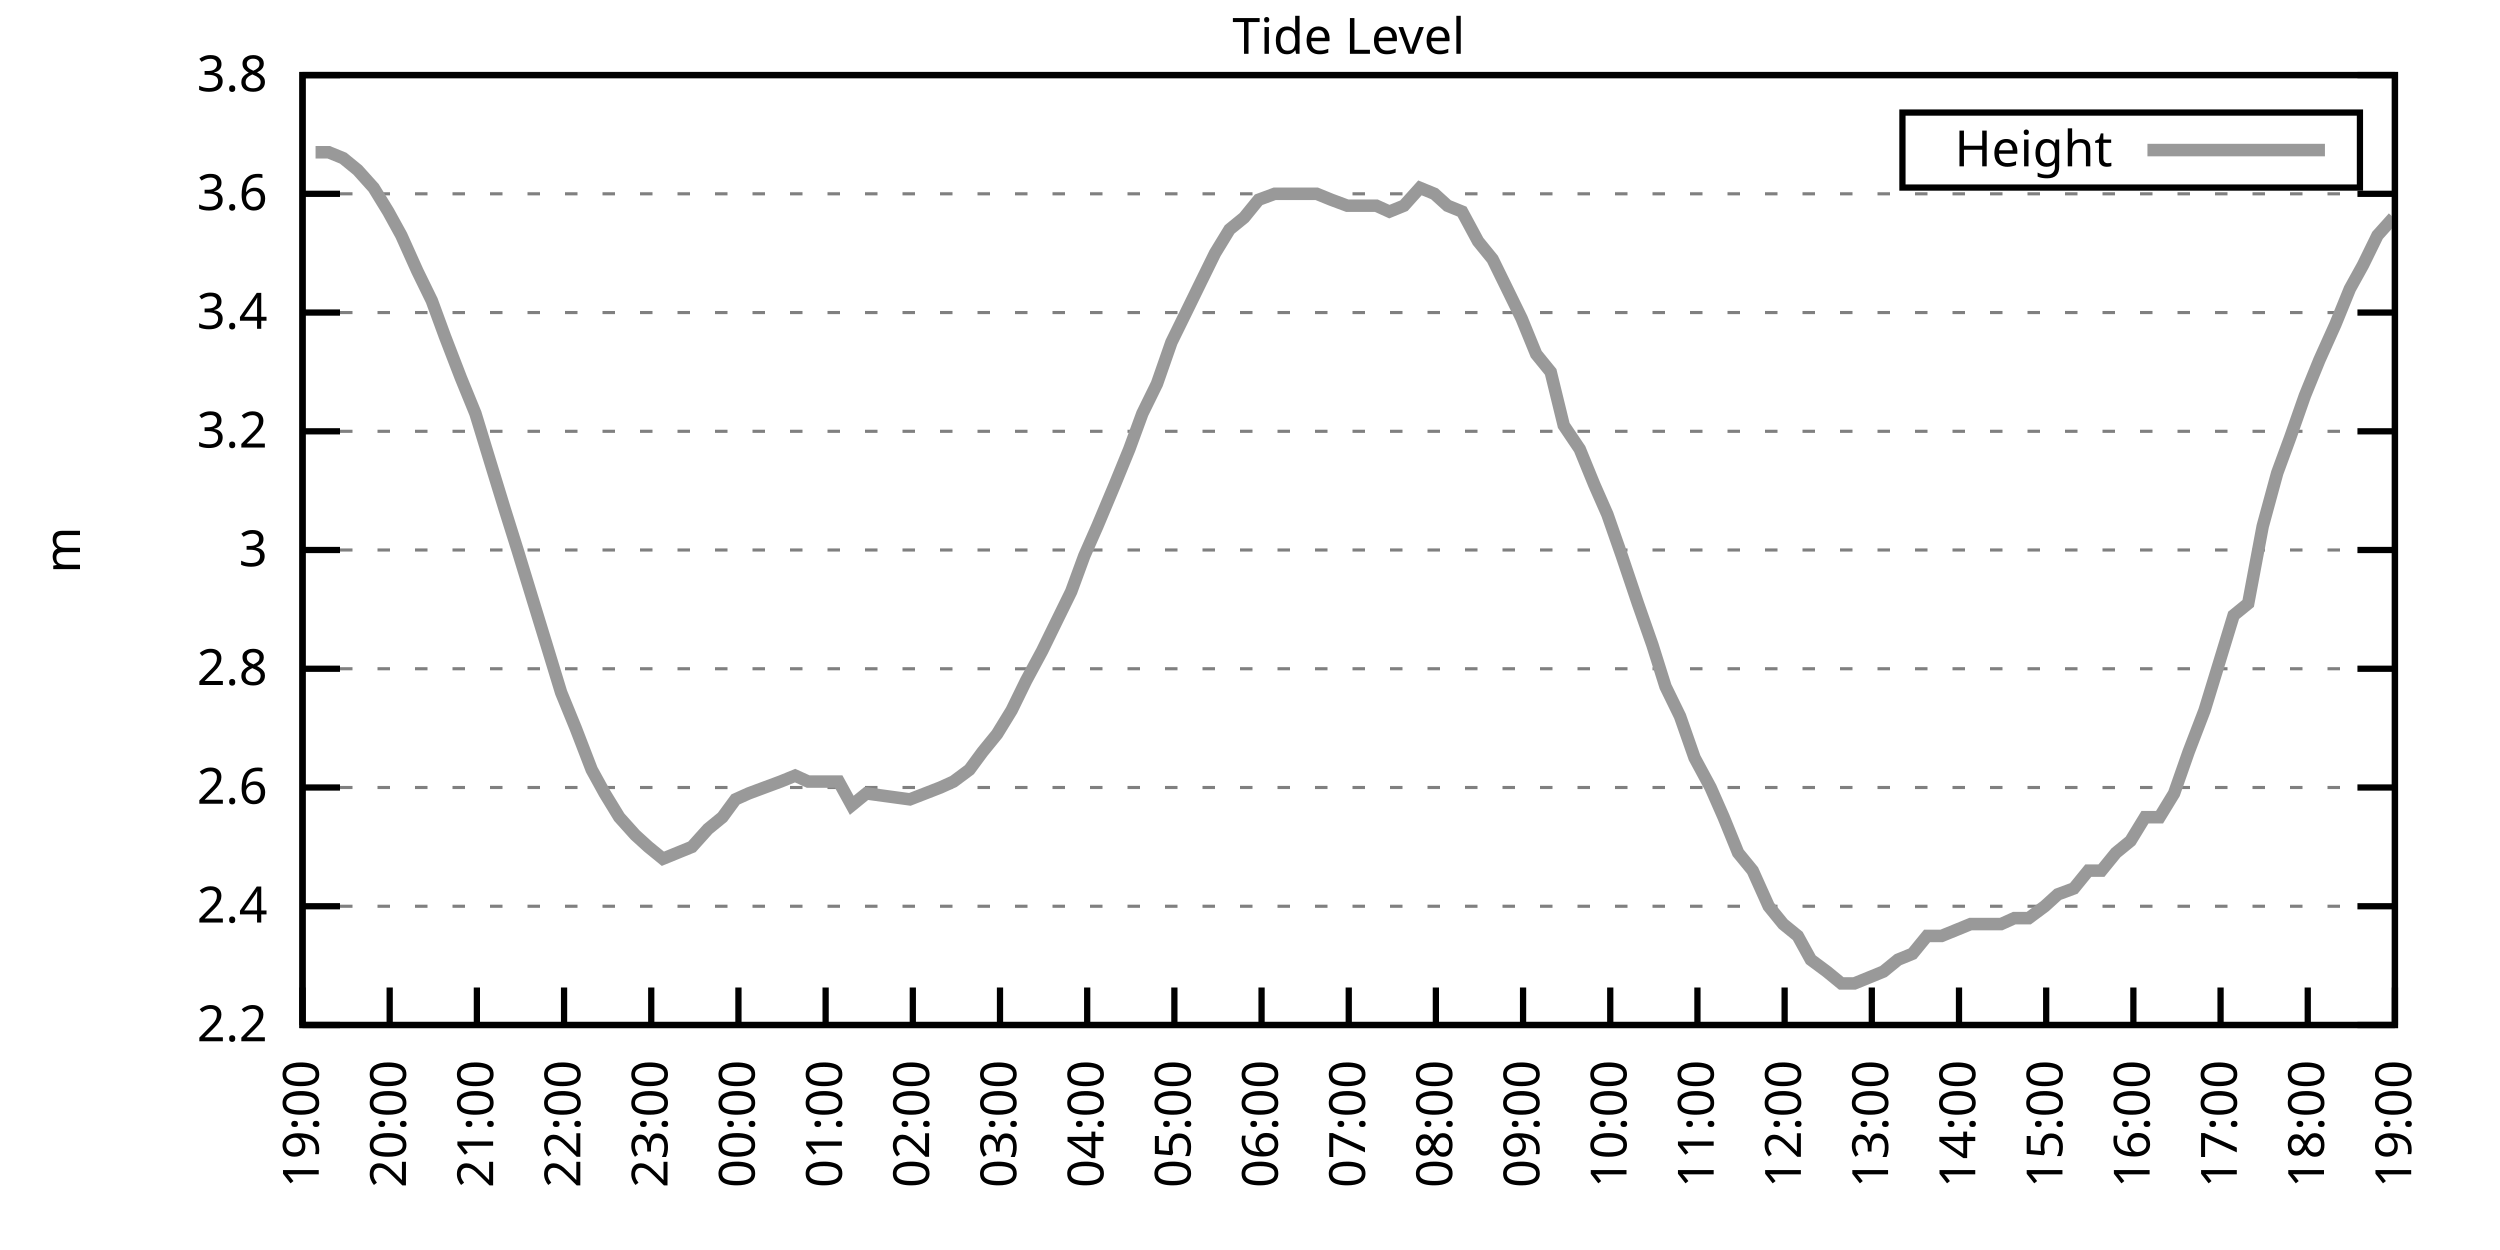
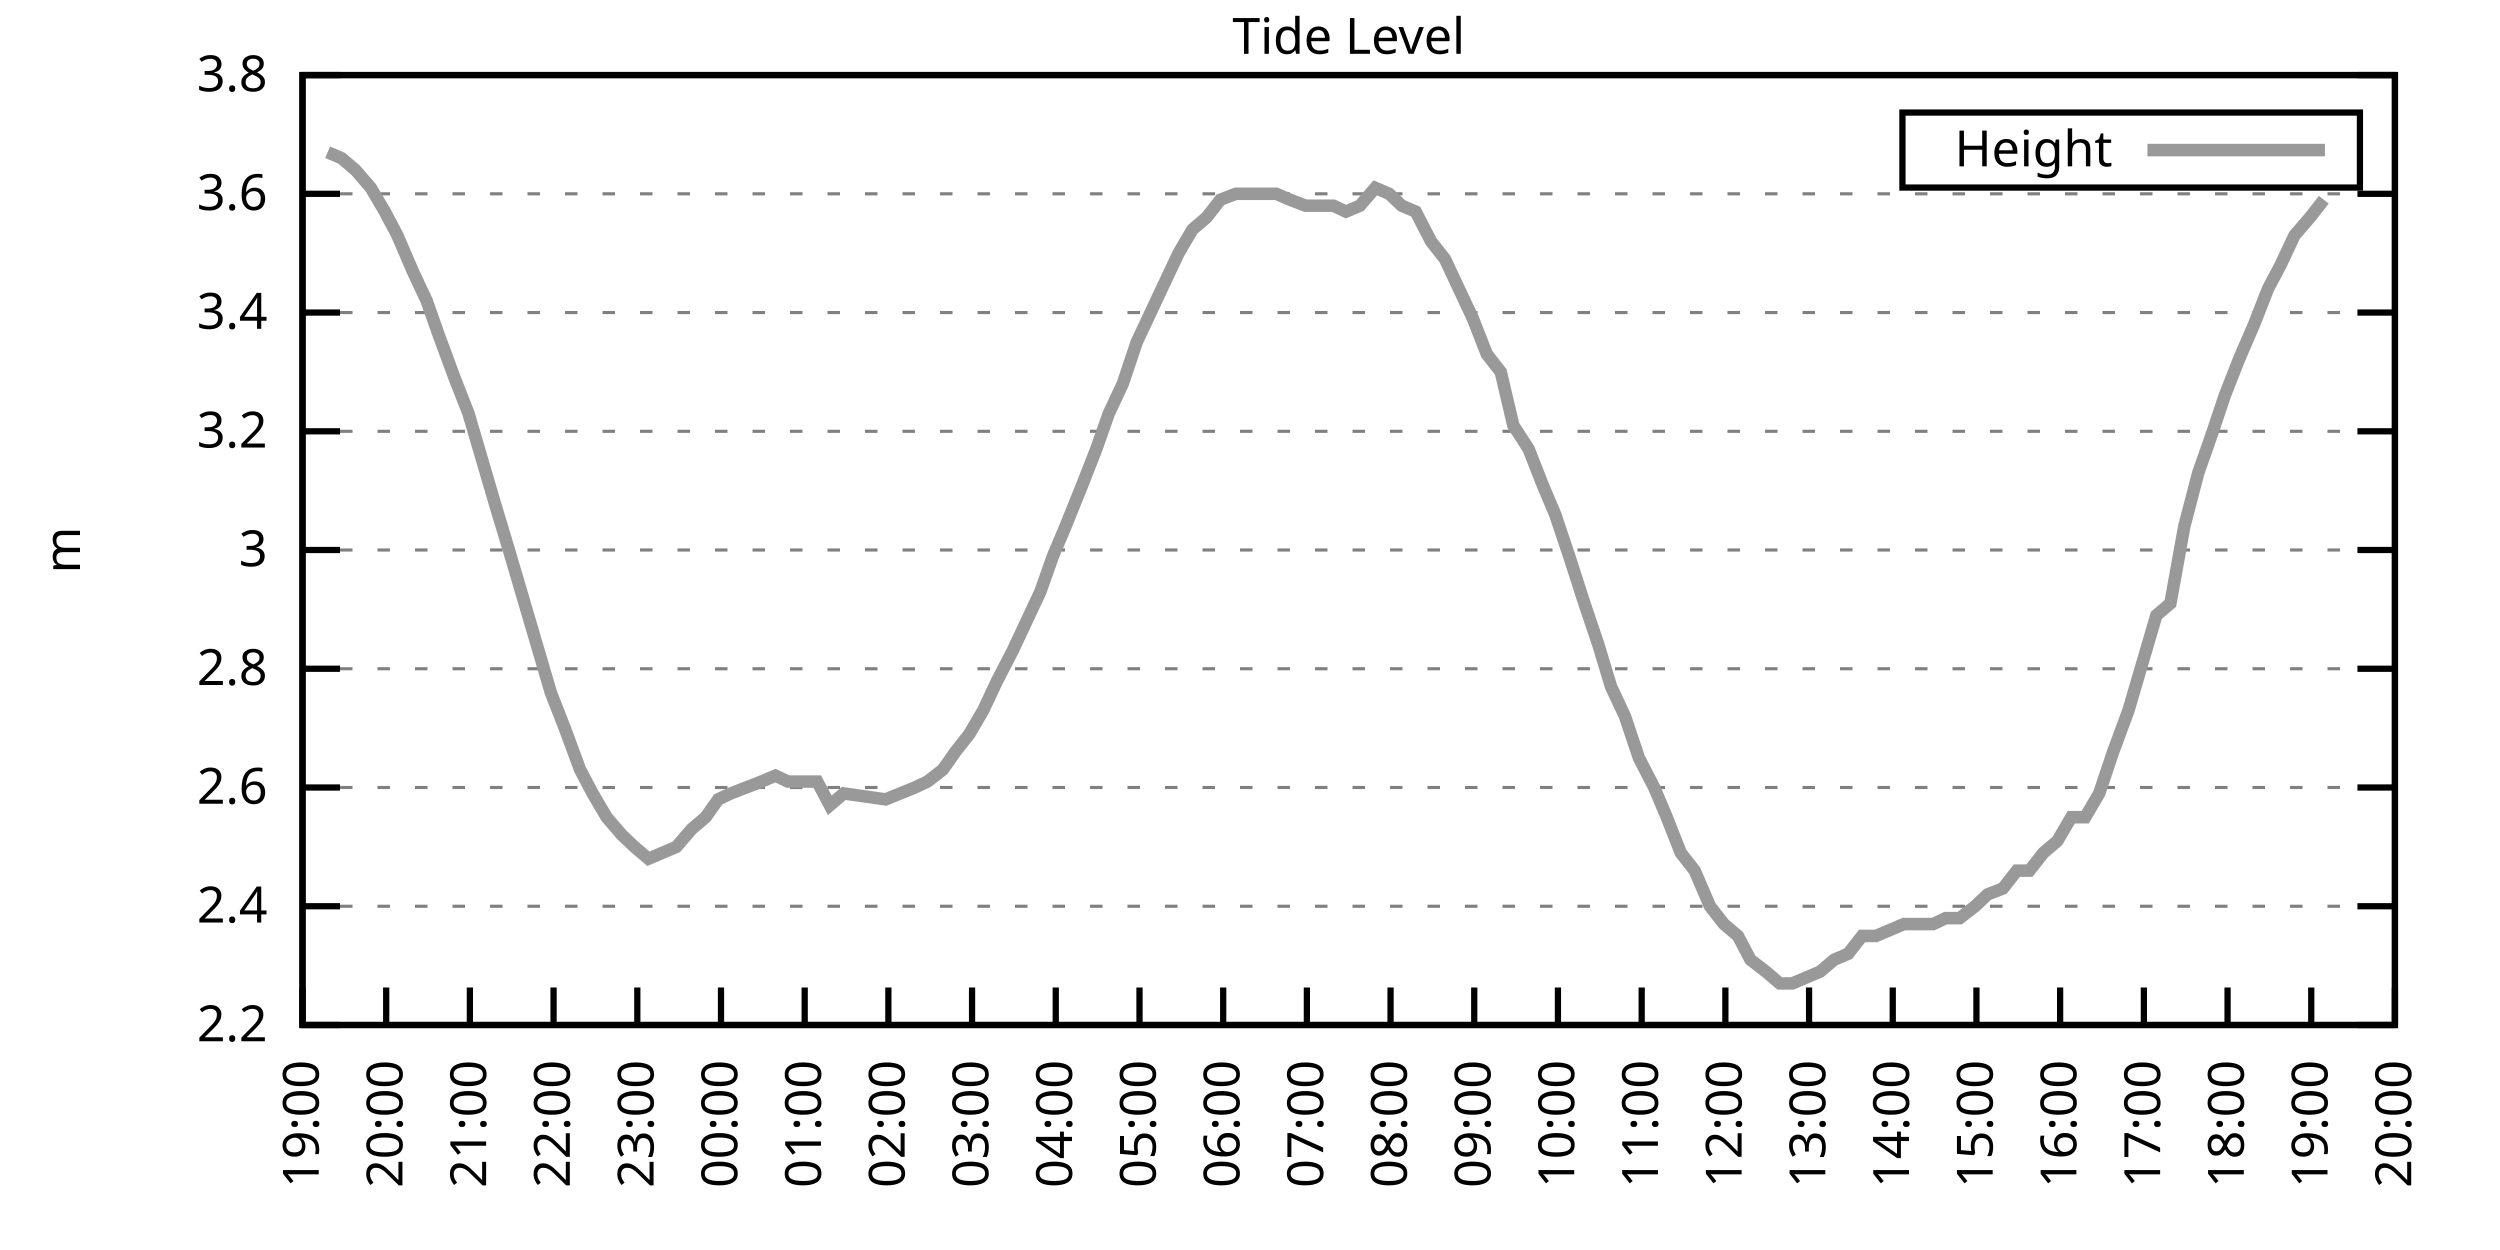
<svg xmlns="http://www.w3.org/2000/svg" xmlns:xlink="http://www.w3.org/1999/xlink" width="400" height="200" viewBox="0 0 400 200">
  <g id="gnuplot_canvas">
    <rect x="0" y="0" width="400" height="200" fill="none" />
    <defs>
      <circle id="gpDot" r="0.5" stroke-width="0.5" stroke="currentColor" />
      <path id="gpPt0" stroke-width="0.333" stroke="currentColor" d="M-1,0 h2 M0,-1 v2" />
      <path id="gpPt1" stroke-width="0.333" stroke="currentColor" d="M-1,-1 L1,1 M1,-1 L-1,1" />
      <path id="gpPt2" stroke-width="0.333" stroke="currentColor" d="M-1,0 L1,0 M0,-1 L0,1 M-1,-1 L1,1 M-1,1 L1,-1" />
      <rect id="gpPt3" stroke-width="0.333" stroke="currentColor" x="-1" y="-1" width="2" height="2" />
      <rect id="gpPt4" stroke-width="0.333" stroke="currentColor" fill="currentColor" x="-1" y="-1" width="2" height="2" />
      <circle id="gpPt5" stroke-width="0.333" stroke="currentColor" cx="0" cy="0" r="1" />
      <use xlink:href="#gpPt5" id="gpPt6" fill="currentColor" stroke="none" />
      <path id="gpPt7" stroke-width="0.333" stroke="currentColor" d="M0,-1.33 L-1.33,0.67 L1.33,0.67 z" />
      <use xlink:href="#gpPt7" id="gpPt8" fill="currentColor" stroke="none" />
      <use xlink:href="#gpPt7" id="gpPt9" stroke="currentColor" transform="rotate(180)" />
      <use xlink:href="#gpPt9" id="gpPt10" fill="currentColor" stroke="none" />
      <use xlink:href="#gpPt3" id="gpPt11" stroke="currentColor" transform="rotate(45)" />
      <use xlink:href="#gpPt11" id="gpPt12" fill="currentColor" stroke="none" />
      <path id="gpPt13" stroke-width="0.333" stroke="currentColor" d="M0,1.330 L1.265,0.411 L0.782,-1.067 L-0.782,-1.076 L-1.265,0.411 z" />
      <use xlink:href="#gpPt13" id="gpPt14" fill="currentColor" stroke="none" />
      <filter id="textbox" filterUnits="objectBoundingBox" x="0" y="0" height="1" width="1">
        <feFlood flood-color="white" flood-opacity="1" result="bgnd" />
        <feComposite in="SourceGraphic" in2="bgnd" operator="atop" />
      </filter>
      <filter id="greybox" filterUnits="objectBoundingBox" x="0" y="0" height="1" width="1">
        <feFlood flood-color="lightgrey" flood-opacity="1" result="grey" />
        <feComposite in="SourceGraphic" in2="grey" operator="atop" />
      </filter>
    </defs>
    <g fill="none" color="white" stroke="currentColor" stroke-width="1.00" stroke-linecap="butt" stroke-linejoin="miter">
</g>
    <g fill="none" color="black" stroke="currentColor" stroke-width="1.00" stroke-linecap="butt" stroke-linejoin="miter">
      <g stroke="none" shape-rendering="crispEdges">
        <polygon fill="rgb(255, 255, 255)" points="48.40,164.00 383.18,164.00 383.18,12.02 48.40,12.02 " />
      </g>
    </g>
    <g fill="none" color="black" stroke="currentColor" stroke-width="1.00" stroke-linecap="butt" stroke-linejoin="miter">
</g>
    <g fill="none" color="black" stroke="black" stroke-width="0.50" stroke-linecap="butt" stroke-linejoin="miter">
</g>
    <g fill="none" color="gray" stroke="currentColor" stroke-width="0.50" stroke-linecap="butt" stroke-linejoin="miter">
      <path stroke="gray" stroke-dasharray="2,4" class="gridline" d="M48.40,164.00 L383.19,164.00  " />
    </g>
    <g fill="none" color="gray" stroke="gray" stroke-width="1.00" stroke-linecap="butt" stroke-linejoin="miter">
</g>
    <g fill="none" color="black" stroke="currentColor" stroke-width="1.00" stroke-linecap="butt" stroke-linejoin="miter">
      <path stroke="black" d="M48.40,164.00 L54.40,164.00 M383.19,164.00 L377.19,164.00  " />
      <g transform="translate(42.80,166.60)" stroke="none" fill="black" font-family="Sans" font-size="8.00" text-anchor="end">
        <text>
          <tspan font-family="Sans"> 2.2</tspan>
        </text>
      </g>
    </g>
    <g fill="none" color="black" stroke="currentColor" stroke-width="1.00" stroke-linecap="butt" stroke-linejoin="miter">
</g>
    <g fill="none" color="black" stroke="black" stroke-width="0.50" stroke-linecap="butt" stroke-linejoin="miter">
</g>
    <g fill="none" color="gray" stroke="currentColor" stroke-width="0.50" stroke-linecap="butt" stroke-linejoin="miter">
      <path stroke="gray" stroke-dasharray="2,4" class="gridline" d="M48.40,145.00 L383.19,145.00  " />
    </g>
    <g fill="none" color="gray" stroke="gray" stroke-width="1.00" stroke-linecap="butt" stroke-linejoin="miter">
</g>
    <g fill="none" color="black" stroke="currentColor" stroke-width="1.00" stroke-linecap="butt" stroke-linejoin="miter">
      <path stroke="black" d="M48.40,145.00 L54.40,145.00 M383.19,145.00 L377.19,145.00  " />
      <g transform="translate(42.80,147.60)" stroke="none" fill="black" font-family="Sans" font-size="8.00" text-anchor="end">
        <text>
          <tspan font-family="Sans"> 2.4</tspan>
        </text>
      </g>
    </g>
    <g fill="none" color="black" stroke="currentColor" stroke-width="1.00" stroke-linecap="butt" stroke-linejoin="miter">
</g>
    <g fill="none" color="black" stroke="black" stroke-width="0.50" stroke-linecap="butt" stroke-linejoin="miter">
</g>
    <g fill="none" color="gray" stroke="currentColor" stroke-width="0.50" stroke-linecap="butt" stroke-linejoin="miter">
      <path stroke="gray" stroke-dasharray="2,4" class="gridline" d="M48.40,126.00 L383.19,126.00  " />
    </g>
    <g fill="none" color="gray" stroke="gray" stroke-width="1.00" stroke-linecap="butt" stroke-linejoin="miter">
</g>
    <g fill="none" color="black" stroke="currentColor" stroke-width="1.00" stroke-linecap="butt" stroke-linejoin="miter">
      <path stroke="black" d="M48.40,126.00 L54.40,126.00 M383.19,126.00 L377.19,126.00  " />
      <g transform="translate(42.80,128.60)" stroke="none" fill="black" font-family="Sans" font-size="8.00" text-anchor="end">
        <text>
          <tspan font-family="Sans"> 2.6</tspan>
        </text>
      </g>
    </g>
    <g fill="none" color="black" stroke="currentColor" stroke-width="1.00" stroke-linecap="butt" stroke-linejoin="miter">
</g>
    <g fill="none" color="black" stroke="black" stroke-width="0.50" stroke-linecap="butt" stroke-linejoin="miter">
</g>
    <g fill="none" color="gray" stroke="currentColor" stroke-width="0.50" stroke-linecap="butt" stroke-linejoin="miter">
      <path stroke="gray" stroke-dasharray="2,4" class="gridline" d="M48.40,107.00 L383.19,107.00  " />
    </g>
    <g fill="none" color="gray" stroke="gray" stroke-width="1.00" stroke-linecap="butt" stroke-linejoin="miter">
</g>
    <g fill="none" color="black" stroke="currentColor" stroke-width="1.00" stroke-linecap="butt" stroke-linejoin="miter">
      <path stroke="black" d="M48.40,107.00 L54.40,107.00 M383.19,107.00 L377.19,107.00  " />
      <g transform="translate(42.80,109.60)" stroke="none" fill="black" font-family="Sans" font-size="8.00" text-anchor="end">
        <text>
          <tspan font-family="Sans"> 2.8</tspan>
        </text>
      </g>
    </g>
    <g fill="none" color="black" stroke="currentColor" stroke-width="1.00" stroke-linecap="butt" stroke-linejoin="miter">
</g>
    <g fill="none" color="black" stroke="black" stroke-width="0.50" stroke-linecap="butt" stroke-linejoin="miter">
</g>
    <g fill="none" color="gray" stroke="currentColor" stroke-width="0.50" stroke-linecap="butt" stroke-linejoin="miter">
      <path stroke="gray" stroke-dasharray="2,4" class="gridline" d="M48.40,88.00 L383.19,88.00  " />
    </g>
    <g fill="none" color="gray" stroke="gray" stroke-width="1.00" stroke-linecap="butt" stroke-linejoin="miter">
</g>
    <g fill="none" color="black" stroke="currentColor" stroke-width="1.00" stroke-linecap="butt" stroke-linejoin="miter">
      <path stroke="black" d="M48.40,88.00 L54.40,88.00 M383.19,88.00 L377.19,88.00  " />
      <g transform="translate(42.80,90.60)" stroke="none" fill="black" font-family="Sans" font-size="8.00" text-anchor="end">
        <text>
          <tspan font-family="Sans"> 3</tspan>
        </text>
      </g>
    </g>
    <g fill="none" color="black" stroke="currentColor" stroke-width="1.00" stroke-linecap="butt" stroke-linejoin="miter">
</g>
    <g fill="none" color="black" stroke="black" stroke-width="0.50" stroke-linecap="butt" stroke-linejoin="miter">
</g>
    <g fill="none" color="gray" stroke="currentColor" stroke-width="0.50" stroke-linecap="butt" stroke-linejoin="miter">
      <path stroke="gray" stroke-dasharray="2,4" class="gridline" d="M48.40,69.01 L383.19,69.01  " />
    </g>
    <g fill="none" color="gray" stroke="gray" stroke-width="1.00" stroke-linecap="butt" stroke-linejoin="miter">
</g>
    <g fill="none" color="black" stroke="currentColor" stroke-width="1.00" stroke-linecap="butt" stroke-linejoin="miter">
      <path stroke="black" d="M48.40,69.01 L54.40,69.01 M383.19,69.01 L377.19,69.01  " />
      <g transform="translate(42.80,71.61)" stroke="none" fill="black" font-family="Sans" font-size="8.00" text-anchor="end">
        <text>
          <tspan font-family="Sans"> 3.2</tspan>
        </text>
      </g>
    </g>
    <g fill="none" color="black" stroke="currentColor" stroke-width="1.00" stroke-linecap="butt" stroke-linejoin="miter">
</g>
    <g fill="none" color="black" stroke="black" stroke-width="0.50" stroke-linecap="butt" stroke-linejoin="miter">
</g>
    <g fill="none" color="gray" stroke="currentColor" stroke-width="0.50" stroke-linecap="butt" stroke-linejoin="miter">
      <path stroke="gray" stroke-dasharray="2,4" class="gridline" d="M48.40,50.01 L383.19,50.01  " />
    </g>
    <g fill="none" color="gray" stroke="gray" stroke-width="1.00" stroke-linecap="butt" stroke-linejoin="miter">
</g>
    <g fill="none" color="black" stroke="currentColor" stroke-width="1.00" stroke-linecap="butt" stroke-linejoin="miter">
      <path stroke="black" d="M48.40,50.01 L54.40,50.01 M383.19,50.01 L377.19,50.01  " />
      <g transform="translate(42.80,52.61)" stroke="none" fill="black" font-family="Sans" font-size="8.00" text-anchor="end">
        <text>
          <tspan font-family="Sans"> 3.4</tspan>
        </text>
      </g>
    </g>
    <g fill="none" color="black" stroke="currentColor" stroke-width="1.00" stroke-linecap="butt" stroke-linejoin="miter">
</g>
    <g fill="none" color="black" stroke="black" stroke-width="0.50" stroke-linecap="butt" stroke-linejoin="miter">
</g>
    <g fill="none" color="gray" stroke="currentColor" stroke-width="0.50" stroke-linecap="butt" stroke-linejoin="miter">
      <path stroke="gray" stroke-dasharray="2,4" class="gridline" d="M48.40,31.01 L383.19,31.01  " />
    </g>
    <g fill="none" color="gray" stroke="gray" stroke-width="1.00" stroke-linecap="butt" stroke-linejoin="miter">
</g>
    <g fill="none" color="black" stroke="currentColor" stroke-width="1.00" stroke-linecap="butt" stroke-linejoin="miter">
      <path stroke="black" d="M48.40,31.01 L54.40,31.01 M383.19,31.01 L377.19,31.01  " />
      <g transform="translate(42.80,33.61)" stroke="none" fill="black" font-family="Sans" font-size="8.00" text-anchor="end">
        <text>
          <tspan font-family="Sans"> 3.6</tspan>
        </text>
      </g>
    </g>
    <g fill="none" color="black" stroke="currentColor" stroke-width="1.00" stroke-linecap="butt" stroke-linejoin="miter">
</g>
    <g fill="none" color="black" stroke="black" stroke-width="0.50" stroke-linecap="butt" stroke-linejoin="miter">
</g>
    <g fill="none" color="gray" stroke="currentColor" stroke-width="0.50" stroke-linecap="butt" stroke-linejoin="miter">
      <path stroke="gray" stroke-dasharray="2,4" class="gridline" d="M48.40,12.01 L383.19,12.01  " />
    </g>
    <g fill="none" color="gray" stroke="gray" stroke-width="1.00" stroke-linecap="butt" stroke-linejoin="miter">
</g>
    <g fill="none" color="black" stroke="currentColor" stroke-width="1.00" stroke-linecap="butt" stroke-linejoin="miter">
      <path stroke="black" d="M48.40,12.01 L54.40,12.01 M383.19,12.01 L377.19,12.01  " />
      <g transform="translate(42.80,14.61)" stroke="none" fill="black" font-family="Sans" font-size="8.00" text-anchor="end">
        <text>
          <tspan font-family="Sans"> 3.8</tspan>
        </text>
      </g>
    </g>
    <g fill="none" color="black" stroke="currentColor" stroke-width="1.00" stroke-linecap="butt" stroke-linejoin="miter">
      <path stroke="black" d="M48.40,164.00 L48.40,158.00  " />
      <g transform="translate(51.00,169.60) rotate(270.00)" stroke="none" fill="black" font-family="Sans" font-size="8.00" text-anchor="end">
        <text>
          <tspan font-family="Sans">19:00</tspan>
        </text>
      </g>
    </g>
    <g fill="none" color="black" stroke="currentColor" stroke-width="1.00" stroke-linecap="butt" stroke-linejoin="miter">
-       <path stroke="black" d="M62.35,164.00 L62.35,158.00  " />
-       <g transform="translate(64.95,169.60) rotate(270.00)" stroke="none" fill="black" font-family="Sans" font-size="8.00" text-anchor="end">
+       <path stroke="black" d="M61.79,164.00 L61.79,158.00  " />
+       <g transform="translate(64.39,169.60) rotate(270.00)" stroke="none" fill="black" font-family="Sans" font-size="8.00" text-anchor="end">
        <text>
          <tspan font-family="Sans">20:00</tspan>
        </text>
      </g>
    </g>
    <g fill="none" color="black" stroke="currentColor" stroke-width="1.00" stroke-linecap="butt" stroke-linejoin="miter">
-       <path stroke="black" d="M76.30,164.00 L76.30,158.00  " />
-       <g transform="translate(78.90,169.60) rotate(270.00)" stroke="none" fill="black" font-family="Sans" font-size="8.00" text-anchor="end">
+       <path stroke="black" d="M75.18,164.00 L75.18,158.00  " />
+       <g transform="translate(77.78,169.60) rotate(270.00)" stroke="none" fill="black" font-family="Sans" font-size="8.00" text-anchor="end">
        <text>
          <tspan font-family="Sans">21:00</tspan>
        </text>
      </g>
    </g>
    <g fill="none" color="black" stroke="currentColor" stroke-width="1.00" stroke-linecap="butt" stroke-linejoin="miter">
-       <path stroke="black" d="M90.25,164.00 L90.25,158.00  " />
-       <g transform="translate(92.85,169.60) rotate(270.00)" stroke="none" fill="black" font-family="Sans" font-size="8.00" text-anchor="end">
+       <path stroke="black" d="M88.57,164.00 L88.57,158.00  " />
+       <g transform="translate(91.17,169.60) rotate(270.00)" stroke="none" fill="black" font-family="Sans" font-size="8.00" text-anchor="end">
        <text>
          <tspan font-family="Sans">22:00</tspan>
        </text>
      </g>
    </g>
    <g fill="none" color="black" stroke="currentColor" stroke-width="1.00" stroke-linecap="butt" stroke-linejoin="miter">
-       <path stroke="black" d="M104.20,164.00 L104.20,158.00  " />
-       <g transform="translate(106.80,169.60) rotate(270.00)" stroke="none" fill="black" font-family="Sans" font-size="8.00" text-anchor="end">
+       <path stroke="black" d="M101.97,164.00 L101.97,158.00  " />
+       <g transform="translate(104.57,169.60) rotate(270.00)" stroke="none" fill="black" font-family="Sans" font-size="8.00" text-anchor="end">
        <text>
          <tspan font-family="Sans">23:00</tspan>
        </text>
      </g>
    </g>
    <g fill="none" color="black" stroke="currentColor" stroke-width="1.00" stroke-linecap="butt" stroke-linejoin="miter">
-       <path stroke="black" d="M118.15,164.00 L118.15,158.00  " />
-       <g transform="translate(120.75,169.60) rotate(270.00)" stroke="none" fill="black" font-family="Sans" font-size="8.00" text-anchor="end">
+       <path stroke="black" d="M115.36,164.00 L115.36,158.00  " />
+       <g transform="translate(117.96,169.60) rotate(270.00)" stroke="none" fill="black" font-family="Sans" font-size="8.00" text-anchor="end">
        <text>
          <tspan font-family="Sans">00:00</tspan>
        </text>
      </g>
    </g>
    <g fill="none" color="black" stroke="currentColor" stroke-width="1.00" stroke-linecap="butt" stroke-linejoin="miter">
-       <path stroke="black" d="M132.10,164.00 L132.10,158.00  " />
-       <g transform="translate(134.70,169.60) rotate(270.00)" stroke="none" fill="black" font-family="Sans" font-size="8.00" text-anchor="end">
+       <path stroke="black" d="M128.75,164.00 L128.75,158.00  " />
+       <g transform="translate(131.35,169.60) rotate(270.00)" stroke="none" fill="black" font-family="Sans" font-size="8.00" text-anchor="end">
        <text>
          <tspan font-family="Sans">01:00</tspan>
        </text>
      </g>
    </g>
    <g fill="none" color="black" stroke="currentColor" stroke-width="1.00" stroke-linecap="butt" stroke-linejoin="miter">
-       <path stroke="black" d="M146.05,164.00 L146.05,158.00  " />
-       <g transform="translate(148.65,169.60) rotate(270.00)" stroke="none" fill="black" font-family="Sans" font-size="8.00" text-anchor="end">
+       <path stroke="black" d="M142.14,164.00 L142.14,158.00  " />
+       <g transform="translate(144.74,169.60) rotate(270.00)" stroke="none" fill="black" font-family="Sans" font-size="8.00" text-anchor="end">
        <text>
          <tspan font-family="Sans">02:00</tspan>
        </text>
      </g>
    </g>
    <g fill="none" color="black" stroke="currentColor" stroke-width="1.00" stroke-linecap="butt" stroke-linejoin="miter">
-       <path stroke="black" d="M160.00,164.00 L160.00,158.00  " />
-       <g transform="translate(162.60,169.60) rotate(270.00)" stroke="none" fill="black" font-family="Sans" font-size="8.00" text-anchor="end">
+       <path stroke="black" d="M155.53,164.00 L155.53,158.00  " />
+       <g transform="translate(158.13,169.60) rotate(270.00)" stroke="none" fill="black" font-family="Sans" font-size="8.00" text-anchor="end">
        <text>
          <tspan font-family="Sans">03:00</tspan>
        </text>
      </g>
    </g>
    <g fill="none" color="black" stroke="currentColor" stroke-width="1.00" stroke-linecap="butt" stroke-linejoin="miter">
-       <path stroke="black" d="M173.95,164.00 L173.95,158.00  " />
-       <g transform="translate(176.55,169.60) rotate(270.00)" stroke="none" fill="black" font-family="Sans" font-size="8.00" text-anchor="end">
+       <path stroke="black" d="M168.92,164.00 L168.92,158.00  " />
+       <g transform="translate(171.52,169.60) rotate(270.00)" stroke="none" fill="black" font-family="Sans" font-size="8.00" text-anchor="end">
        <text>
          <tspan font-family="Sans">04:00</tspan>
        </text>
      </g>
    </g>
    <g fill="none" color="black" stroke="currentColor" stroke-width="1.00" stroke-linecap="butt" stroke-linejoin="miter">
-       <path stroke="black" d="M187.90,164.00 L187.90,158.00  " />
-       <g transform="translate(190.50,169.60) rotate(270.00)" stroke="none" fill="black" font-family="Sans" font-size="8.00" text-anchor="end">
+       <path stroke="black" d="M182.32,164.00 L182.32,158.00  " />
+       <g transform="translate(184.92,169.60) rotate(270.00)" stroke="none" fill="black" font-family="Sans" font-size="8.00" text-anchor="end">
        <text>
          <tspan font-family="Sans">05:00</tspan>
        </text>
      </g>
    </g>
    <g fill="none" color="black" stroke="currentColor" stroke-width="1.00" stroke-linecap="butt" stroke-linejoin="miter">
-       <path stroke="black" d="M201.85,164.00 L201.85,158.00  " />
-       <g transform="translate(204.45,169.60) rotate(270.00)" stroke="none" fill="black" font-family="Sans" font-size="8.00" text-anchor="end">
+       <path stroke="black" d="M195.71,164.00 L195.71,158.00  " />
+       <g transform="translate(198.31,169.60) rotate(270.00)" stroke="none" fill="black" font-family="Sans" font-size="8.00" text-anchor="end">
        <text>
          <tspan font-family="Sans">06:00</tspan>
        </text>
      </g>
    </g>
    <g fill="none" color="black" stroke="currentColor" stroke-width="1.00" stroke-linecap="butt" stroke-linejoin="miter">
-       <path stroke="black" d="M215.80,164.00 L215.80,158.00  " />
-       <g transform="translate(218.40,169.60) rotate(270.00)" stroke="none" fill="black" font-family="Sans" font-size="8.00" text-anchor="end">
+       <path stroke="black" d="M209.10,164.00 L209.10,158.00  " />
+       <g transform="translate(211.70,169.60) rotate(270.00)" stroke="none" fill="black" font-family="Sans" font-size="8.00" text-anchor="end">
        <text>
          <tspan font-family="Sans">07:00</tspan>
        </text>
      </g>
    </g>
    <g fill="none" color="black" stroke="currentColor" stroke-width="1.00" stroke-linecap="butt" stroke-linejoin="miter">
-       <path stroke="black" d="M229.74,164.00 L229.74,158.00  " />
-       <g transform="translate(232.34,169.60) rotate(270.00)" stroke="none" fill="black" font-family="Sans" font-size="8.00" text-anchor="end">
+       <path stroke="black" d="M222.49,164.00 L222.49,158.00  " />
+       <g transform="translate(225.09,169.60) rotate(270.00)" stroke="none" fill="black" font-family="Sans" font-size="8.00" text-anchor="end">
        <text>
          <tspan font-family="Sans">08:00</tspan>
        </text>
      </g>
    </g>
    <g fill="none" color="black" stroke="currentColor" stroke-width="1.00" stroke-linecap="butt" stroke-linejoin="miter">
-       <path stroke="black" d="M243.69,164.00 L243.69,158.00  " />
-       <g transform="translate(246.29,169.60) rotate(270.00)" stroke="none" fill="black" font-family="Sans" font-size="8.00" text-anchor="end">
+       <path stroke="black" d="M235.88,164.00 L235.88,158.00  " />
+       <g transform="translate(238.48,169.60) rotate(270.00)" stroke="none" fill="black" font-family="Sans" font-size="8.00" text-anchor="end">
        <text>
          <tspan font-family="Sans">09:00</tspan>
        </text>
      </g>
    </g>
    <g fill="none" color="black" stroke="currentColor" stroke-width="1.00" stroke-linecap="butt" stroke-linejoin="miter">
-       <path stroke="black" d="M257.64,164.00 L257.64,158.00  " />
-       <g transform="translate(260.24,169.60) rotate(270.00)" stroke="none" fill="black" font-family="Sans" font-size="8.00" text-anchor="end">
+       <path stroke="black" d="M249.27,164.00 L249.27,158.00  " />
+       <g transform="translate(251.87,169.60) rotate(270.00)" stroke="none" fill="black" font-family="Sans" font-size="8.00" text-anchor="end">
        <text>
          <tspan font-family="Sans">10:00</tspan>
        </text>
      </g>
    </g>
    <g fill="none" color="black" stroke="currentColor" stroke-width="1.00" stroke-linecap="butt" stroke-linejoin="miter">
-       <path stroke="black" d="M271.59,164.00 L271.59,158.00  " />
-       <g transform="translate(274.19,169.60) rotate(270.00)" stroke="none" fill="black" font-family="Sans" font-size="8.00" text-anchor="end">
+       <path stroke="black" d="M262.67,164.00 L262.67,158.00  " />
+       <g transform="translate(265.27,169.60) rotate(270.00)" stroke="none" fill="black" font-family="Sans" font-size="8.00" text-anchor="end">
        <text>
          <tspan font-family="Sans">11:00</tspan>
        </text>
      </g>
    </g>
    <g fill="none" color="black" stroke="currentColor" stroke-width="1.00" stroke-linecap="butt" stroke-linejoin="miter">
-       <path stroke="black" d="M285.54,164.00 L285.54,158.00  " />
-       <g transform="translate(288.14,169.60) rotate(270.00)" stroke="none" fill="black" font-family="Sans" font-size="8.00" text-anchor="end">
+       <path stroke="black" d="M276.06,164.00 L276.06,158.00  " />
+       <g transform="translate(278.66,169.60) rotate(270.00)" stroke="none" fill="black" font-family="Sans" font-size="8.00" text-anchor="end">
        <text>
          <tspan font-family="Sans">12:00</tspan>
        </text>
      </g>
    </g>
    <g fill="none" color="black" stroke="currentColor" stroke-width="1.00" stroke-linecap="butt" stroke-linejoin="miter">
-       <path stroke="black" d="M299.49,164.00 L299.49,158.00  " />
-       <g transform="translate(302.09,169.60) rotate(270.00)" stroke="none" fill="black" font-family="Sans" font-size="8.00" text-anchor="end">
+       <path stroke="black" d="M289.45,164.00 L289.45,158.00  " />
+       <g transform="translate(292.05,169.60) rotate(270.00)" stroke="none" fill="black" font-family="Sans" font-size="8.00" text-anchor="end">
        <text>
          <tspan font-family="Sans">13:00</tspan>
        </text>
      </g>
    </g>
    <g fill="none" color="black" stroke="currentColor" stroke-width="1.00" stroke-linecap="butt" stroke-linejoin="miter">
-       <path stroke="black" d="M313.44,164.00 L313.44,158.00  " />
-       <g transform="translate(316.04,169.60) rotate(270.00)" stroke="none" fill="black" font-family="Sans" font-size="8.00" text-anchor="end">
+       <path stroke="black" d="M302.84,164.00 L302.84,158.00  " />
+       <g transform="translate(305.44,169.60) rotate(270.00)" stroke="none" fill="black" font-family="Sans" font-size="8.00" text-anchor="end">
        <text>
          <tspan font-family="Sans">14:00</tspan>
        </text>
      </g>
    </g>
    <g fill="none" color="black" stroke="currentColor" stroke-width="1.00" stroke-linecap="butt" stroke-linejoin="miter">
-       <path stroke="black" d="M327.39,164.00 L327.39,158.00  " />
-       <g transform="translate(329.99,169.60) rotate(270.00)" stroke="none" fill="black" font-family="Sans" font-size="8.00" text-anchor="end">
+       <path stroke="black" d="M316.23,164.00 L316.23,158.00  " />
+       <g transform="translate(318.83,169.60) rotate(270.00)" stroke="none" fill="black" font-family="Sans" font-size="8.00" text-anchor="end">
        <text>
          <tspan font-family="Sans">15:00</tspan>
        </text>
      </g>
    </g>
    <g fill="none" color="black" stroke="currentColor" stroke-width="1.00" stroke-linecap="butt" stroke-linejoin="miter">
-       <path stroke="black" d="M341.34,164.00 L341.34,158.00  " />
-       <g transform="translate(343.94,169.60) rotate(270.00)" stroke="none" fill="black" font-family="Sans" font-size="8.00" text-anchor="end">
+       <path stroke="black" d="M329.62,164.00 L329.62,158.00  " />
+       <g transform="translate(332.22,169.60) rotate(270.00)" stroke="none" fill="black" font-family="Sans" font-size="8.00" text-anchor="end">
        <text>
          <tspan font-family="Sans">16:00</tspan>
        </text>
      </g>
    </g>
    <g fill="none" color="black" stroke="currentColor" stroke-width="1.00" stroke-linecap="butt" stroke-linejoin="miter">
-       <path stroke="black" d="M355.29,164.00 L355.29,158.00  " />
-       <g transform="translate(357.89,169.60) rotate(270.00)" stroke="none" fill="black" font-family="Sans" font-size="8.00" text-anchor="end">
+       <path stroke="black" d="M343.02,164.00 L343.02,158.00  " />
+       <g transform="translate(345.62,169.60) rotate(270.00)" stroke="none" fill="black" font-family="Sans" font-size="8.00" text-anchor="end">
        <text>
          <tspan font-family="Sans">17:00</tspan>
        </text>
      </g>
    </g>
    <g fill="none" color="black" stroke="currentColor" stroke-width="1.00" stroke-linecap="butt" stroke-linejoin="miter">
-       <path stroke="black" d="M369.24,164.00 L369.24,158.00  " />
-       <g transform="translate(371.84,169.60) rotate(270.00)" stroke="none" fill="black" font-family="Sans" font-size="8.00" text-anchor="end">
+       <path stroke="black" d="M356.41,164.00 L356.41,158.00  " />
+       <g transform="translate(359.01,169.60) rotate(270.00)" stroke="none" fill="black" font-family="Sans" font-size="8.00" text-anchor="end">
        <text>
          <tspan font-family="Sans">18:00</tspan>
+         </text>
+       </g>
+     </g>
+     <g fill="none" color="black" stroke="currentColor" stroke-width="1.00" stroke-linecap="butt" stroke-linejoin="miter">
+       <path stroke="black" d="M369.80,164.00 L369.80,158.00  " />
+       <g transform="translate(372.40,169.60) rotate(270.00)" stroke="none" fill="black" font-family="Sans" font-size="8.00" text-anchor="end">
+         <text>
+           <tspan font-family="Sans">19:00</tspan>
        </text>
      </g>
    </g>
    <g fill="none" color="black" stroke="currentColor" stroke-width="1.00" stroke-linecap="butt" stroke-linejoin="miter">
      <path stroke="black" d="M383.19,164.00 L383.19,158.00  " />
      <g transform="translate(385.79,169.60) rotate(270.00)" stroke="none" fill="black" font-family="Sans" font-size="8.00" text-anchor="end">
        <text>
-           <tspan font-family="Sans">19:00</tspan>
+           <tspan font-family="Sans">20:00</tspan>
        </text>
      </g>
    </g>
    <g fill="none" color="black" stroke="currentColor" stroke-width="1.00" stroke-linecap="butt" stroke-linejoin="miter">
</g>
    <g fill="none" color="black" stroke="currentColor" stroke-width="1.00" stroke-linecap="butt" stroke-linejoin="miter">
      <path stroke="black" d="M48.40,12.01 L48.40,164.00 L383.19,164.00 L383.19,12.01 L48.40,12.01 Z  " />
    </g>
    <g fill="none" color="black" stroke="currentColor" stroke-width="1.00" stroke-linecap="butt" stroke-linejoin="miter">
</g>
    <g fill="none" color="black" stroke="currentColor" stroke-width="1.00" stroke-linecap="butt" stroke-linejoin="miter">
      <path stroke="black" d="M304.39,30.01 L304.39,18.01 L377.59,18.01 L377.59,30.01 L304.39,30.01 Z  " />
    </g>
    <g id="Tide_level_plot_1">
      <g fill="none" color="white" stroke="black" stroke-width="2.00" stroke-linecap="butt" stroke-linejoin="miter">
</g>
      <g fill="none" color="black" stroke="currentColor" stroke-width="2.00" stroke-linecap="butt" stroke-linejoin="miter">
        <g transform="translate(337.99,26.61)" stroke="none" fill="black" font-family="Sans" font-size="8.00" text-anchor="end">
          <text>
            <tspan font-family="Sans">Height</tspan>
          </text>
        </g>
      </g>
      <g fill="none" color="black" stroke="currentColor" stroke-width="2.00" stroke-linecap="butt" stroke-linejoin="miter">
-         <path stroke="rgb(153, 153, 153)" d="M343.59,24.01 L371.99,24.01 M50.49,24.36 L52.58,24.36 L54.91,25.31 L57.23,27.21 L59.79,30.06 L62.12,33.86   L64.21,37.66 L66.77,43.36 L69.09,48.11 L71.18,53.81 L73.74,60.46 L76.07,66.16 L78.39,73.76 L80.72,81.36   L82.81,88.01 L85.13,95.60 L87.46,103.20 L89.78,110.80 L92.11,116.50 L94.67,123.15 L96.76,126.95 L99.08,130.75   L101.64,133.60 L103.73,135.50 L106.06,137.40 L108.38,136.45 L110.71,135.50 L113.27,132.65 L115.59,130.75 L117.68,127.90   L119.78,126.95 L122.33,126.00 L124.89,125.05 L127.22,124.10 L129.31,125.05 L131.87,125.05 L134.19,125.05 L136.28,128.85   L138.61,126.95 L145.58,127.90 L150.46,126.00 L152.56,125.05 L155.11,123.15 L157.21,120.30 L159.53,117.45 L161.86,113.65   L164.18,108.90 L166.74,104.15 L169.06,99.40 L171.39,94.65 L173.48,88.95 L175.57,84.21 L178.36,77.56 L180.69,71.86   L182.78,66.16 L185.11,61.41 L187.43,54.76 L189.76,50.01 L192.08,45.26 L194.41,40.51 L196.73,36.71 L199.06,34.81   L201.38,31.96 L203.94,31.01 L205.80,31.01 L208.36,31.01 L210.68,31.01 L213.01,31.96 L215.56,32.91 L217.89,32.91   L220.21,32.91 L222.30,33.86 L224.63,32.91 L227.19,30.06 L229.51,31.01 L231.60,32.91 L233.93,33.86 L236.49,38.61   L238.81,41.46 L241.14,46.21 L243.46,50.96 L245.79,56.66 L248.11,59.51 L250.20,68.06 L252.76,71.86 L255.09,77.56   L257.18,82.31 L259.50,88.95 L262.06,96.55 L264.39,103.20 L266.48,109.85 L268.80,114.60 L271.13,121.25 L273.69,126.00   L275.78,130.75 L278.10,136.45 L280.43,139.30 L282.99,145.00 L285.31,147.85 L287.64,149.75 L289.73,153.55 L292.29,155.45   L294.61,157.35 L296.70,157.35 L299.03,156.40 L301.35,155.45 L303.68,153.55 L306.00,152.60 L308.33,149.75 L310.65,149.75   L312.98,148.80 L315.30,147.85 L317.86,147.85 L320.18,147.85 L322.28,146.90 L324.60,146.90 L327.16,145.00 L329.25,143.10   L331.81,142.15 L334.13,139.30 L336.23,139.30 L338.55,136.45 L340.88,134.55 L343.20,130.75 L345.53,130.75 L347.85,126.95   L350.18,120.30 L352.73,113.65 L355.06,106.05 L357.38,98.45 L359.71,96.55 L362.03,84.21 L364.36,75.66 L366.45,69.96   L368.78,63.31 L371.10,57.61 L373.66,51.91 L375.98,46.21 L378.08,42.41 L380.40,37.66 L382.96,34.81  " />
+         <path stroke="rgb(153, 153, 153)" d="M343.59,24.01 L371.99,24.01 M52.42,24.36 L54.65,25.31 L56.88,27.21 L59.34,30.06 L61.57,33.86 L63.58,37.66   L66.03,43.36 L68.26,48.11 L70.27,53.81 L72.73,60.46 L74.96,66.16 L77.19,73.76 L79.42,81.36 L81.43,88.01   L83.66,95.60 L85.90,103.20 L88.13,110.80 L90.36,116.50 L92.82,123.15 L94.82,126.95 L97.06,130.75 L99.51,133.60   L101.52,135.50 L103.75,137.40 L105.98,136.45 L108.22,135.50 L110.67,132.65 L112.90,130.75 L114.91,127.90 L116.92,126.95   L119.38,126.00 L121.83,125.05 L124.06,124.10 L126.07,125.05 L128.53,125.05 L130.76,125.05 L132.77,128.85 L135.00,126.95   L141.69,127.90 L146.38,126.00 L148.39,125.05 L150.85,123.15 L152.85,120.30 L155.09,117.45 L157.32,113.65 L159.55,108.90   L162.01,104.15 L164.24,99.40 L166.47,94.65 L168.48,88.95 L170.49,84.21 L173.17,77.56 L175.40,71.86 L177.41,66.16   L179.64,61.41 L181.87,54.76 L184.10,50.01 L186.33,45.26 L188.57,40.51 L190.80,36.71 L193.03,34.81 L195.26,31.96   L197.72,31.01 L199.50,31.01 L201.96,31.01 L204.19,31.01 L206.42,31.96 L208.88,32.91 L211.11,32.91 L213.34,32.91   L215.35,33.86 L217.58,32.91 L220.04,30.06 L222.27,31.01 L224.28,32.91 L226.51,33.86 L228.96,38.61 L231.20,41.46   L233.43,46.21 L235.66,50.96 L237.89,56.66 L240.12,59.51 L242.13,68.06 L244.59,71.86 L246.82,77.56 L248.83,82.31   L251.06,88.95 L253.51,96.55 L255.75,103.20 L257.76,109.85 L259.99,114.60 L262.22,121.25 L264.67,126.00 L266.68,130.75   L268.92,136.45 L271.15,139.30 L273.60,145.00 L275.83,147.85 L278.07,149.75 L280.07,153.55 L282.53,155.45 L284.76,157.35   L286.77,157.35 L289.00,156.40 L291.23,155.45 L293.47,153.55 L295.70,152.60 L297.93,149.75 L300.16,149.75 L302.39,148.80   L304.63,147.85 L307.08,147.85 L309.31,147.85 L311.32,146.90 L313.55,146.90 L316.01,145.00 L318.02,143.10 L320.47,142.15   L322.70,139.30 L324.71,139.30 L326.95,136.45 L329.18,134.55 L331.41,130.75 L333.64,130.75 L335.87,126.95 L338.10,120.30   L340.56,113.65 L342.79,106.05 L345.02,98.45 L347.26,96.55 L349.49,84.21 L351.72,75.66 L353.73,69.96 L355.96,63.31   L358.19,57.61 L360.65,51.91 L362.88,46.21 L364.89,42.41 L367.12,37.66 L369.58,34.81 L371.81,31.96  " />
      </g>
    </g>
    <g fill="none" color="black" stroke="currentColor" stroke-width="2.00" stroke-linecap="butt" stroke-linejoin="miter">
</g>
    <g fill="none" color="black" stroke="black" stroke-width="1.00" stroke-linecap="butt" stroke-linejoin="miter">
</g>
    <g fill="none" color="black" stroke="currentColor" stroke-width="1.00" stroke-linecap="butt" stroke-linejoin="miter">
      <path stroke="black" d="M48.40,12.01 L48.40,164.00 L383.19,164.00 L383.19,12.01 L48.40,12.01 Z  " />
      <g transform="translate(12.80,88.01) rotate(270.00)" stroke="none" fill="black" font-family="Sans" font-size="8.00" text-anchor="middle">
        <text>
          <tspan font-family="Sans">m</tspan>
        </text>
      </g>
    </g>
    <g fill="none" color="black" stroke="currentColor" stroke-width="1.00" stroke-linecap="butt" stroke-linejoin="miter">
</g>
    <g fill="none" color="black" stroke="currentColor" stroke-width="1.00" stroke-linecap="butt" stroke-linejoin="miter">
      <g transform="translate(215.79,8.61)" stroke="none" fill="black" font-family="Sans" font-size="8.00" text-anchor="middle">
        <text>
          <tspan font-family="Sans">Tide Level</tspan>
        </text>
      </g>
    </g>
    <g fill="none" color="black" stroke="currentColor" stroke-width="1.00" stroke-linecap="butt" stroke-linejoin="miter">
</g>
  </g>
</svg>
